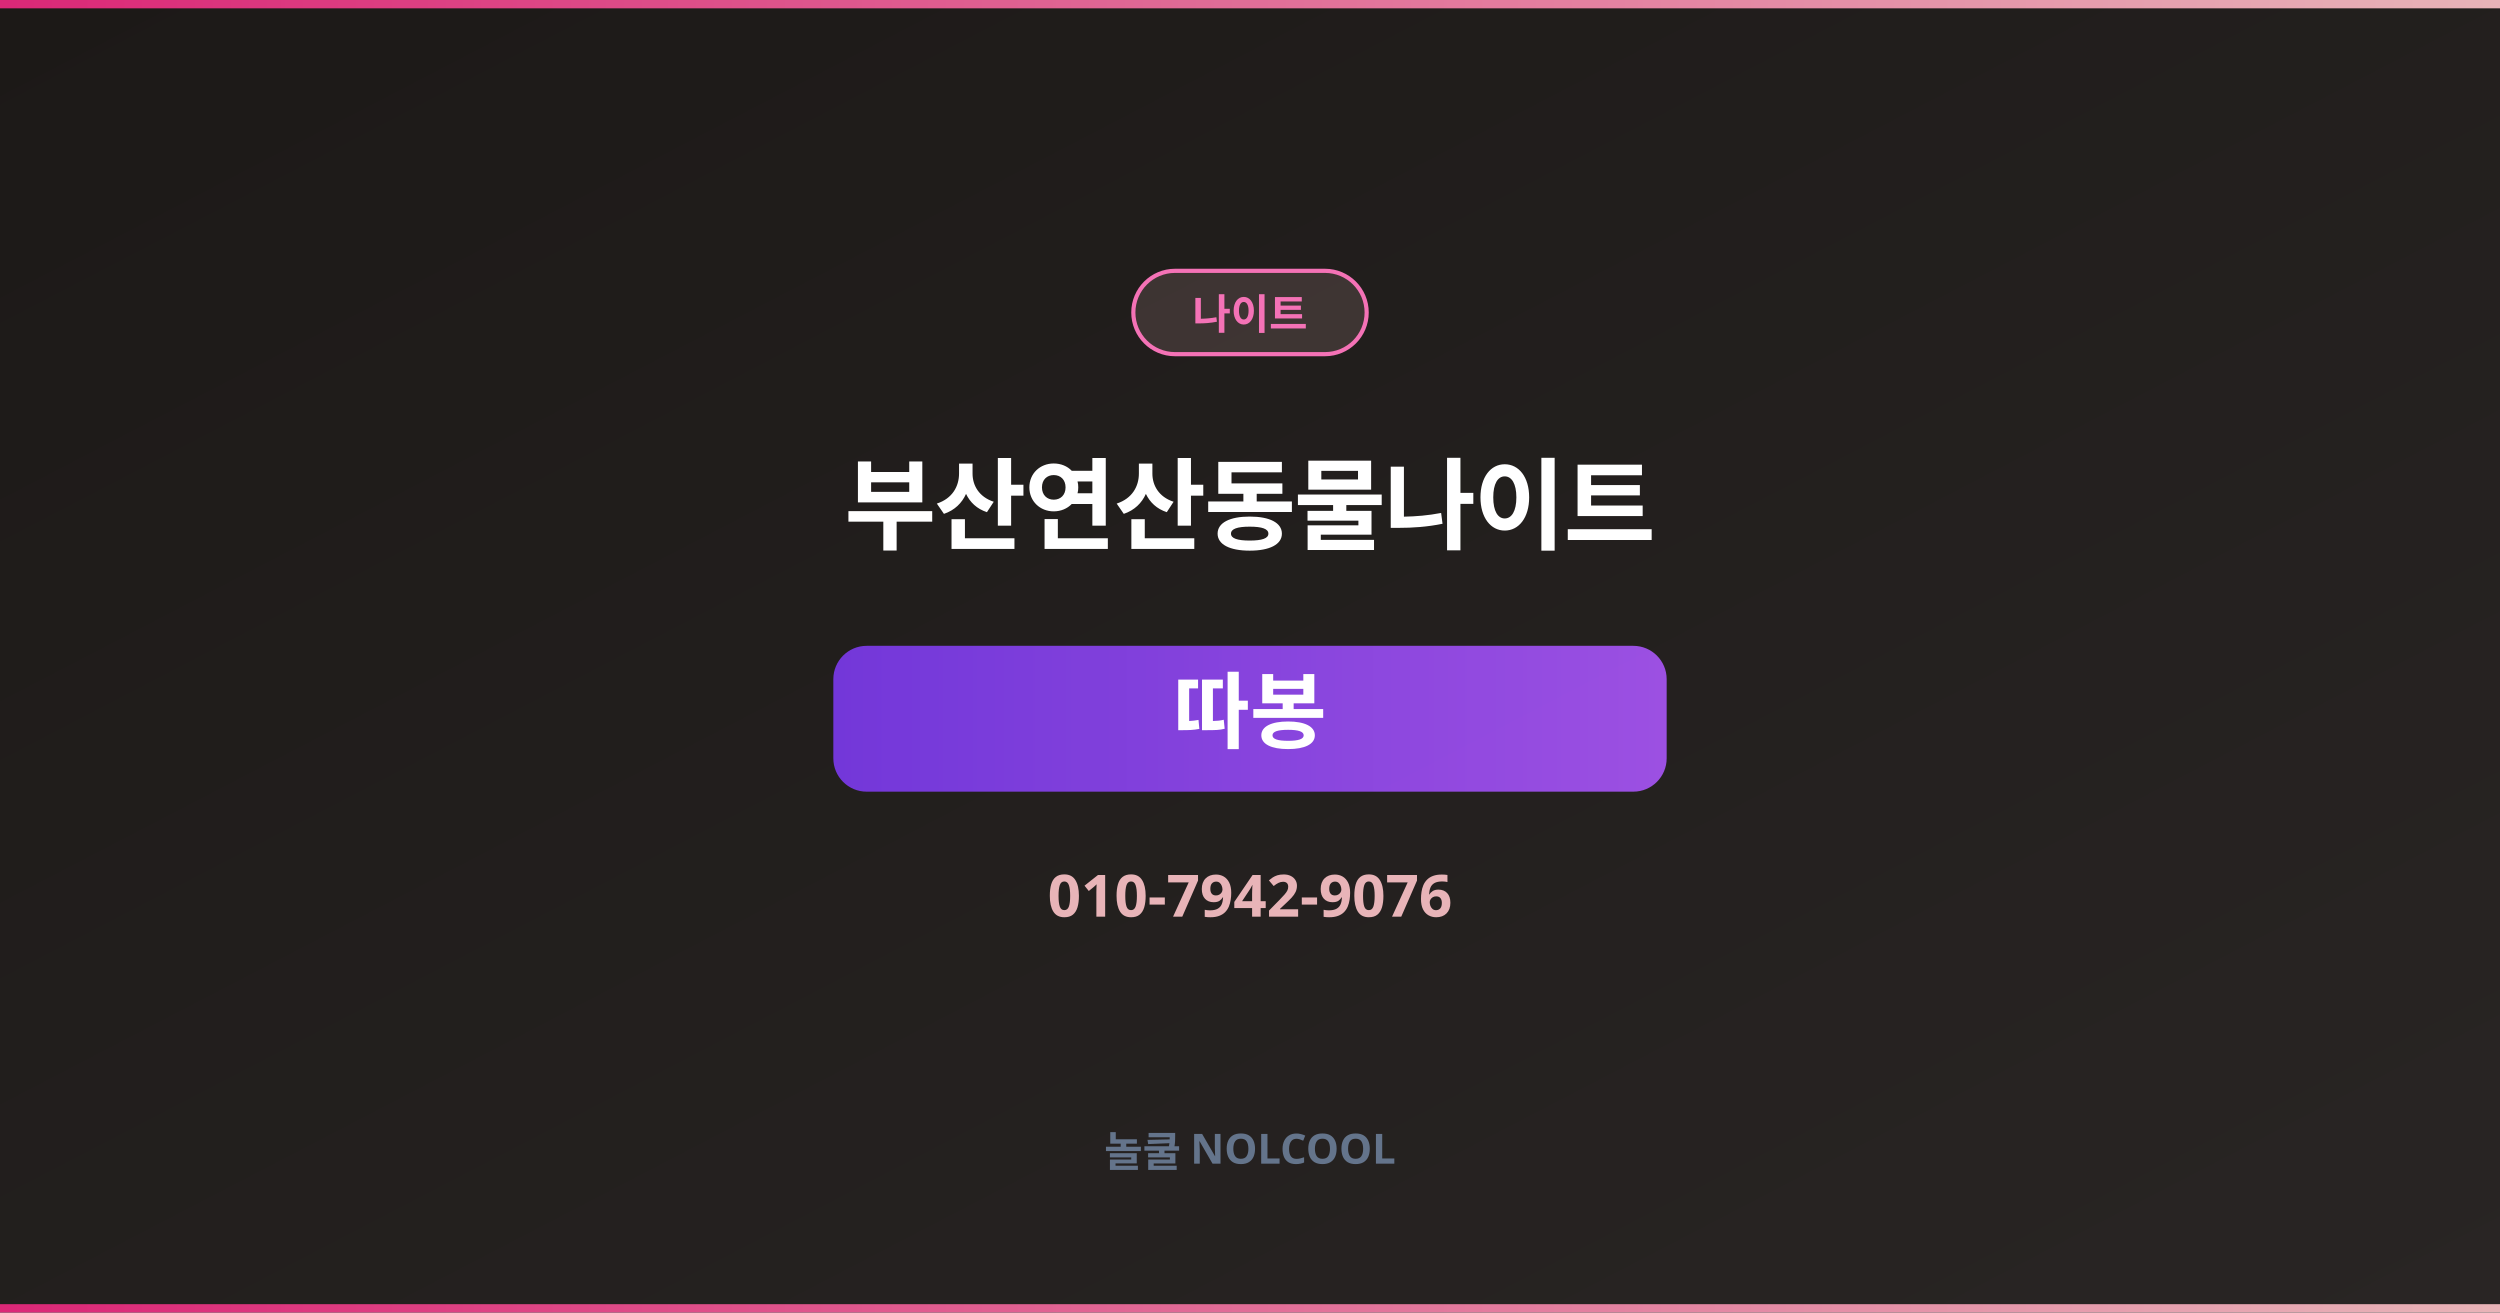
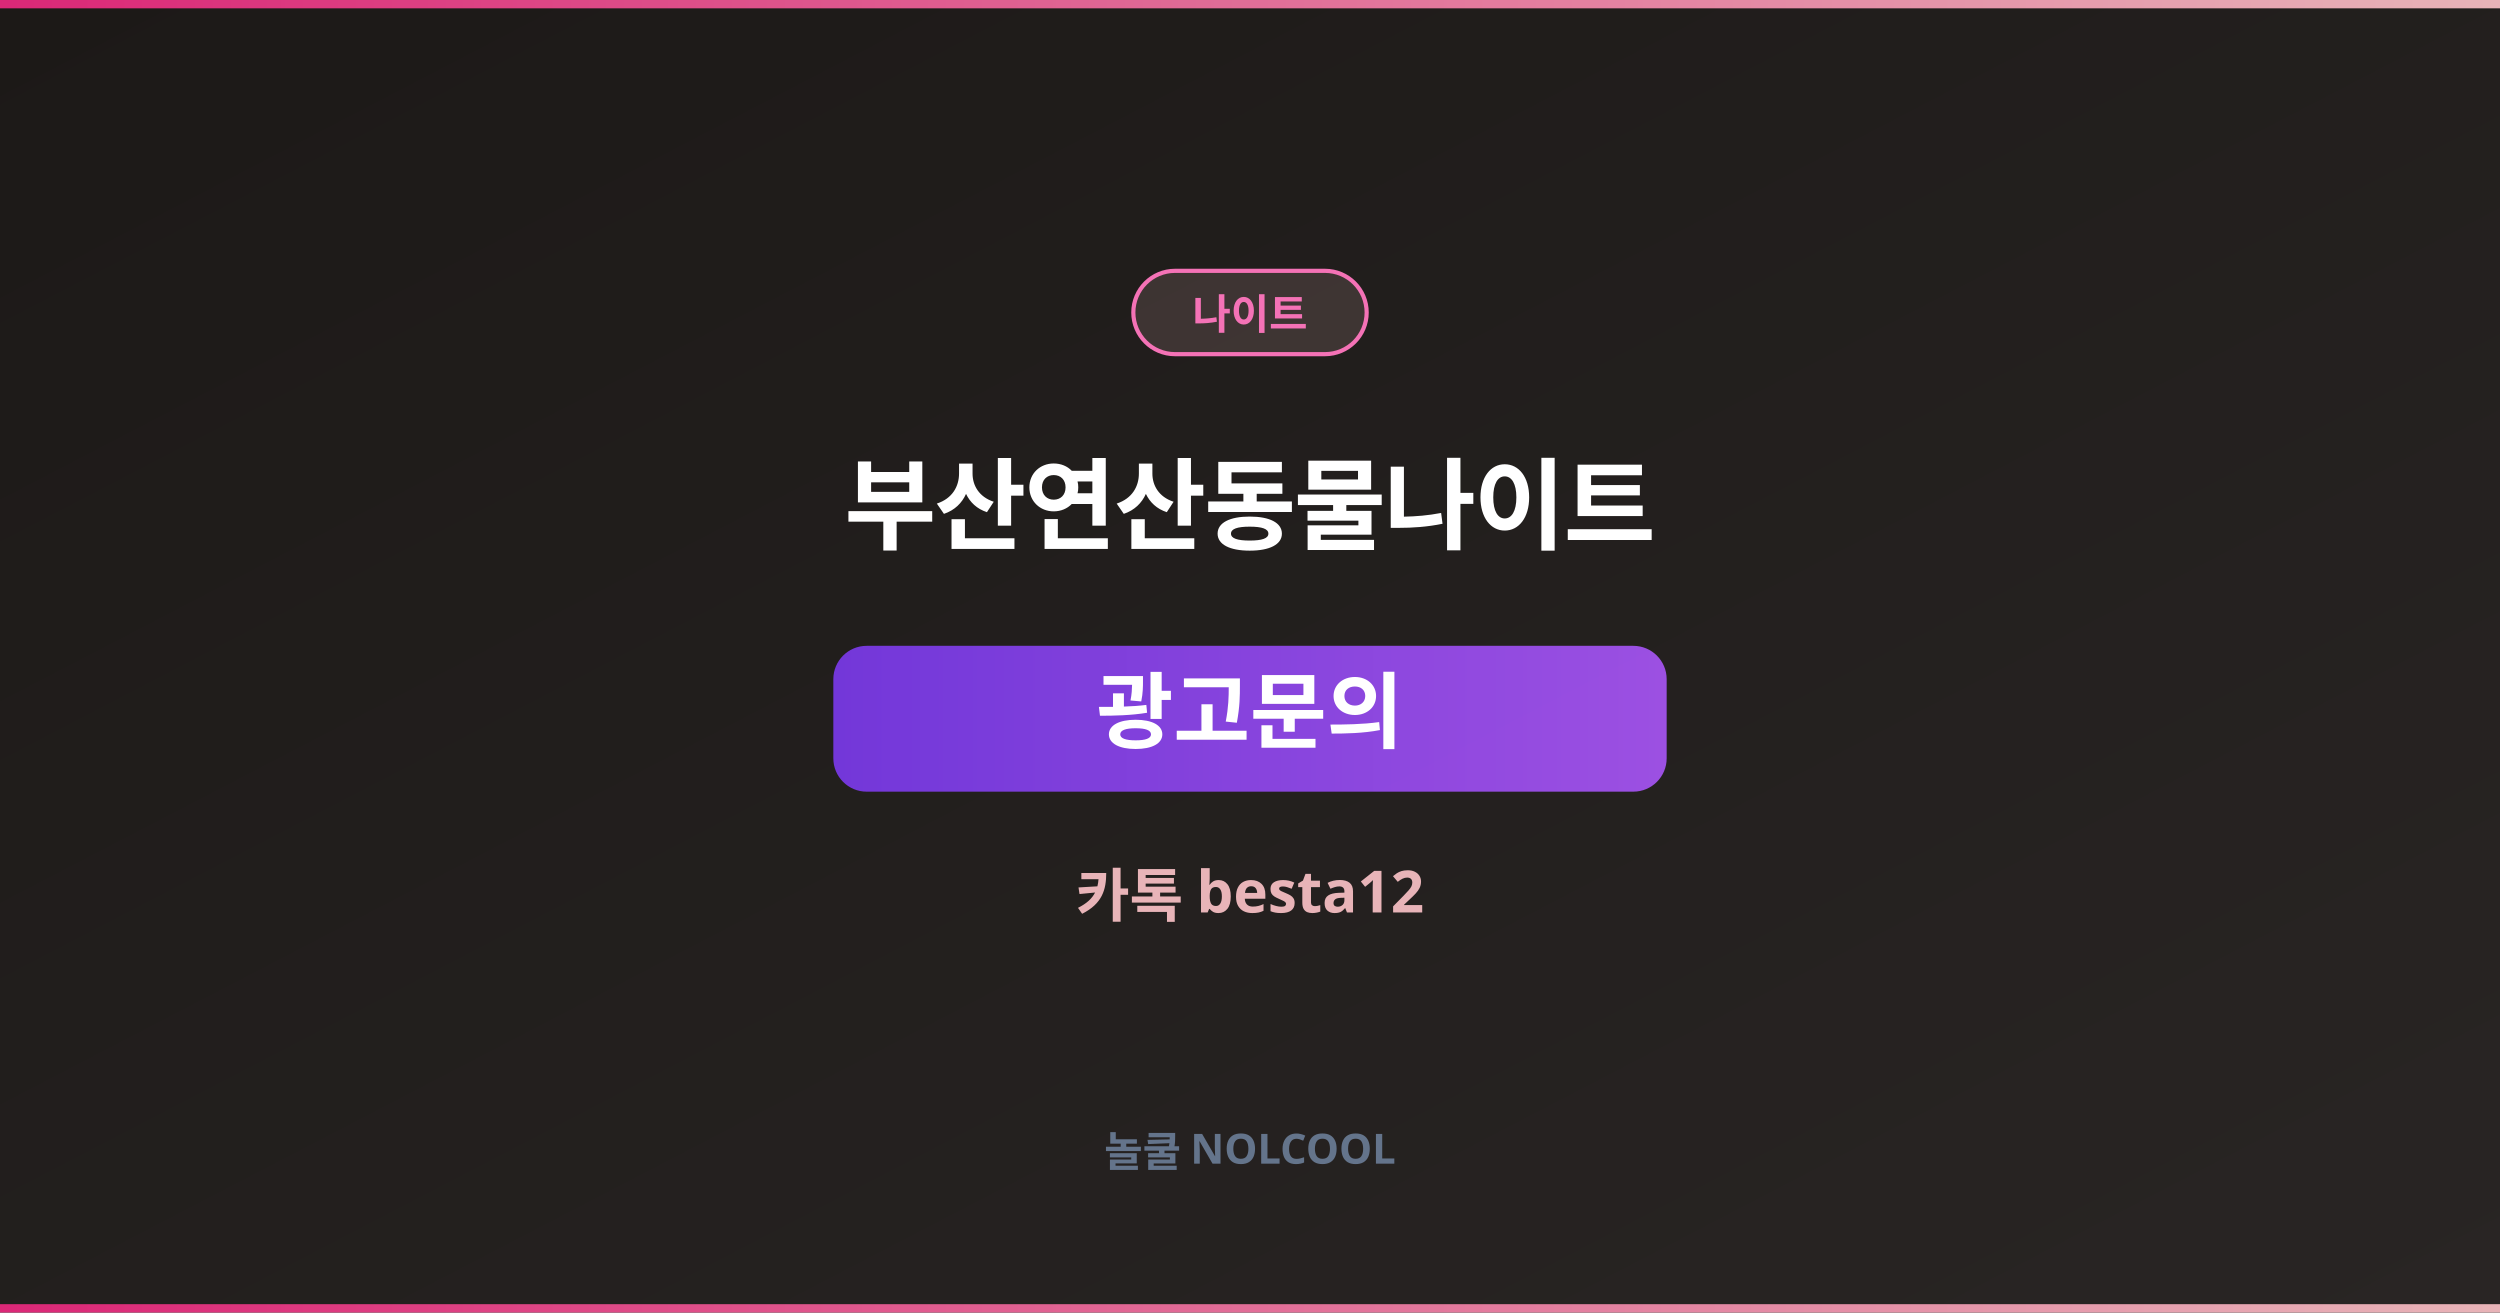
<svg xmlns="http://www.w3.org/2000/svg" width="1200" height="630" viewBox="0 0 1200 630">
  <defs>
    <linearGradient id="bg" x1="0%" y1="0%" x2="100%" y2="100%">
      <stop offset="0%" style="stop-color:#1C1917" />
      <stop offset="100%" style="stop-color:#292524" />
    </linearGradient>
    <linearGradient id="accent" x1="0%" y1="0%" x2="100%" y2="0%">
      <stop offset="0%" style="stop-color:#DB2777" />
      <stop offset="100%" style="stop-color:#E8B4B8" />
    </linearGradient>
    <linearGradient id="nick-bg" x1="0%" y1="0%" x2="100%" y2="0%">
      <stop offset="0%" style="stop-color:#7C3AED" />
      <stop offset="100%" style="stop-color:#A855F7" />
    </linearGradient>
  </defs>
  <rect width="1200" height="630" fill="url(#bg)" />
  <rect x="0" y="0" width="1200" height="4" fill="url(#accent)" />
  <rect x="0" y="626" width="1200" height="4" fill="url(#accent)" />
  <rect x="544" y="130" width="112" height="40" rx="20" fill="rgba(232,180,184,0.15)" stroke="#F472B6" stroke-width="2" />
  <text x="600" y="158" text-anchor="middle" font-family="sans-serif" font-size="20" fill="#F472B6" font-weight="800">나이트</text>
  <text x="600" y="260" text-anchor="middle" font-family="sans-serif" font-size="48" font-weight="900" fill="white" letter-spacing="-1">부산연산동물나이트</text>
  <rect x="400" y="310" width="400" height="70" rx="16" fill="url(#nick-bg)" opacity="0.9" />
-   <text x="600" y="356" text-anchor="middle" font-family="sans-serif" font-size="40" font-weight="900" fill="white">따봉</text>
-   <text x="600" y="440" text-anchor="middle" font-family="sans-serif" font-size="28" fill="#E8B4B8" font-weight="700">010-7942-9076</text>
+   <text x="600" y="356" text-anchor="middle" font-family="sans-serif" font-size="40" font-weight="900" fill="white">광고문의</text>
+   <text x="600" y="440" text-anchor="middle" font-family="sans-serif" font-size="28" fill="#E8B4B8" font-weight="700">카톡 besta12</text>
  <text x="600" y="560" text-anchor="middle" font-family="sans-serif" font-size="20" fill="#64748b" font-weight="600">놀쿨 NOLCOOL</text>
</svg>
